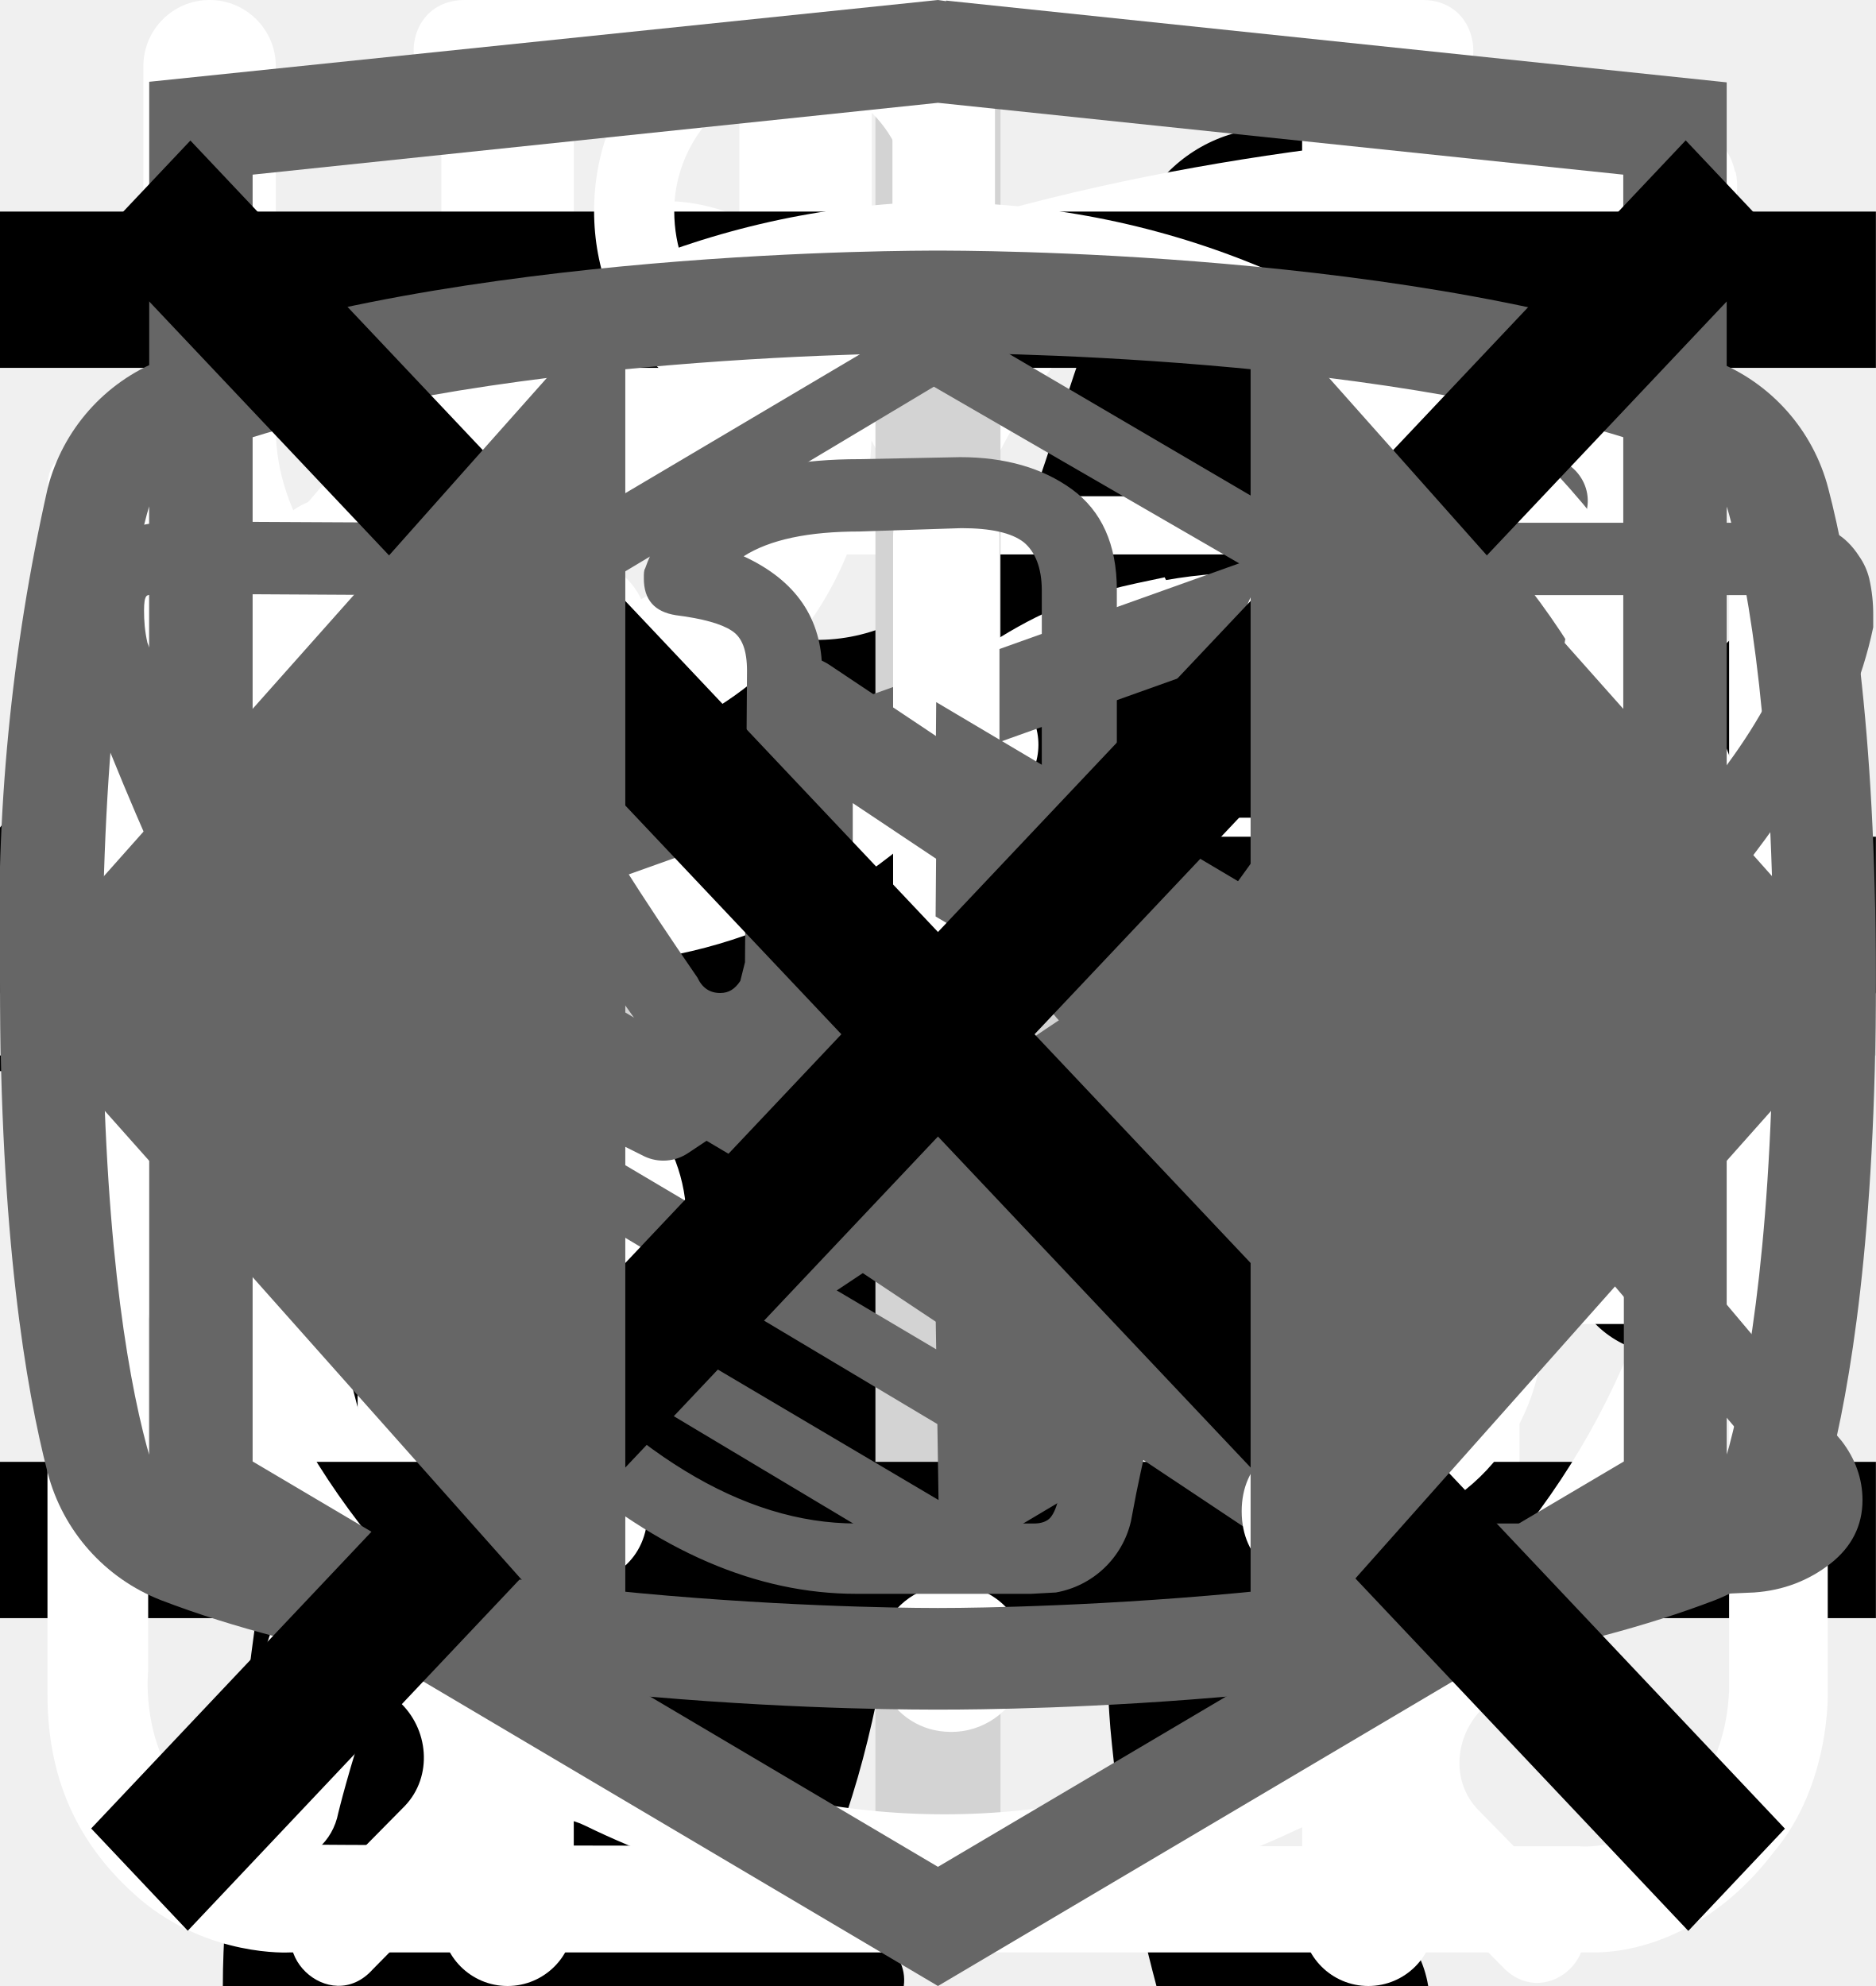
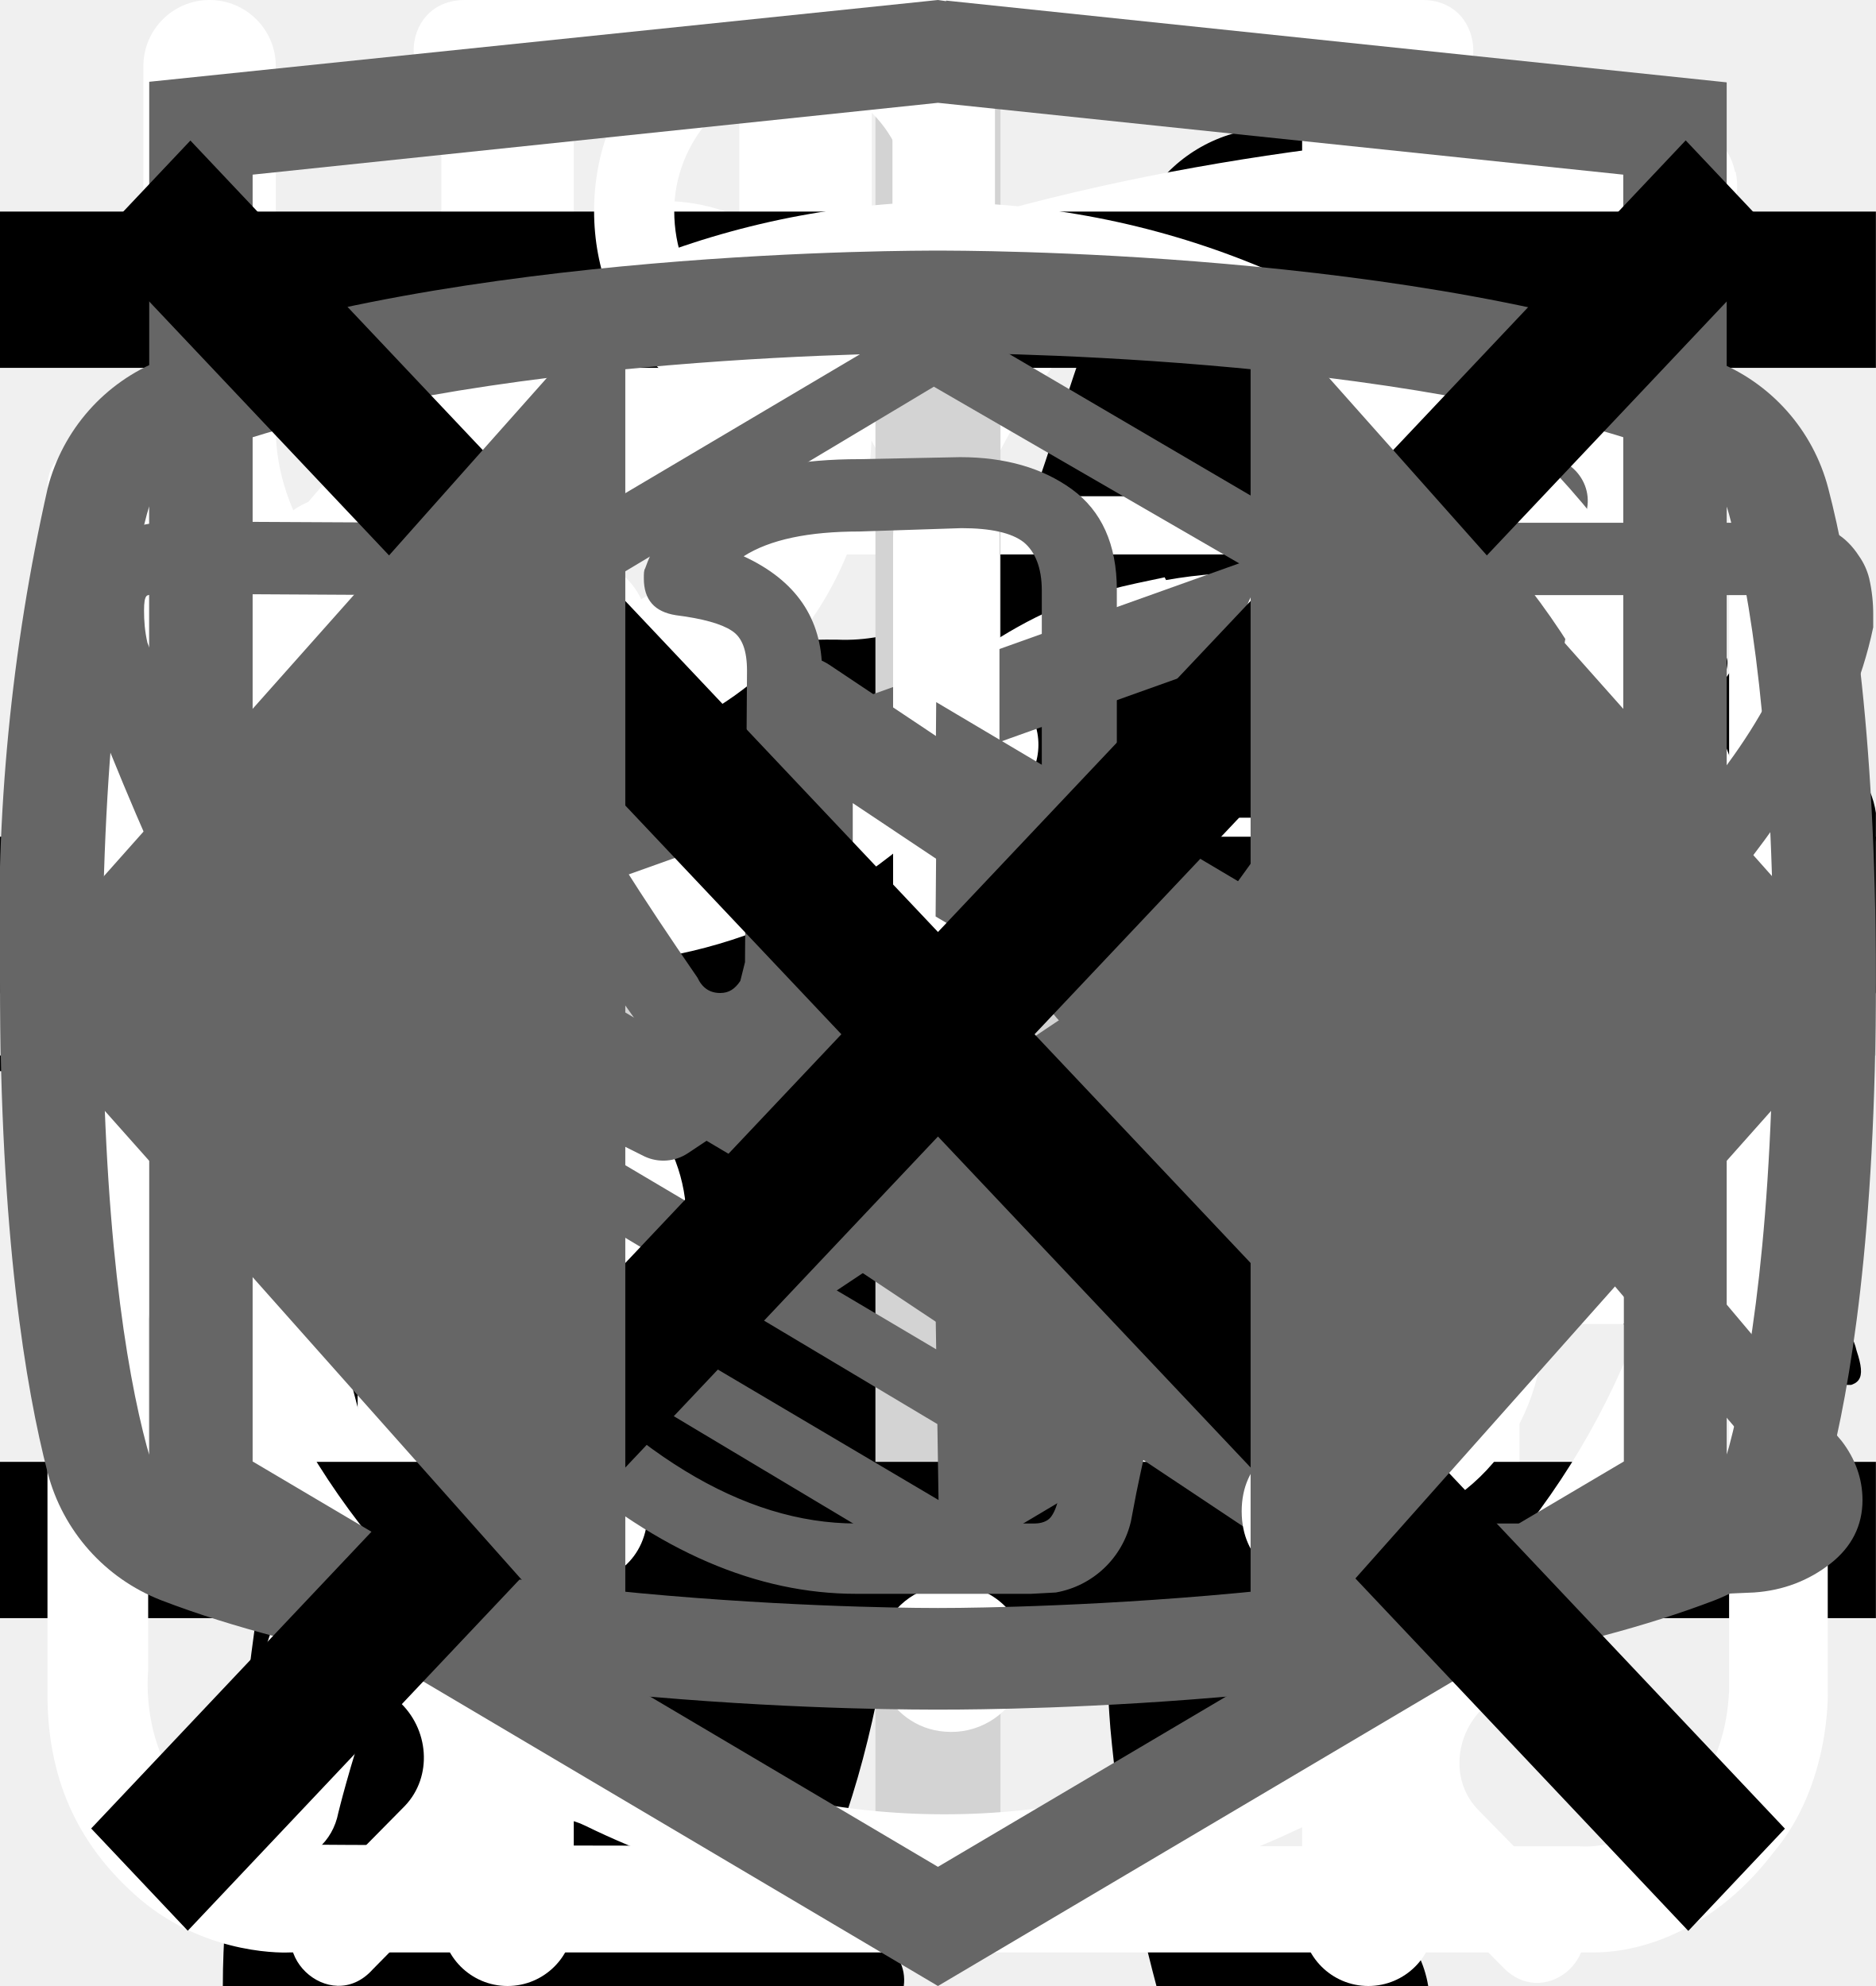
<svg xmlns="http://www.w3.org/2000/svg">
  <style>:root svg:not(:target){display:none}</style>
  <svg viewBox="0 0 24 12" fill="none" id="arrow">
    <path stroke="#000" stroke-width="2" d="M0 6h18" />
    <path d="m24 6-6.75 5.2v-10.4l6.75 5.2Z" fill="#000" />
  </svg>
-   <svg viewBox="0 0 67 28" fill="none" id="cat-pro">
+   <svg viewBox="0 0 268 112" fill="none" id="cat-pro">
    <g clip-path="url(#cat-pro_0)">
-       <path d="M60.56 2.88a7.6 7.6 0 0 1 2.25-2.3c.5-.35.8-.35 1.1.3.4.95.75 1.95.45 3a1.14 1.14 0 0 0 .2 1.05c.3.4.55.8.8 1.15a3.13 3.13 0 0 1 .45 3.1c-.18.5-.22 1.03-.1 1.55.1.5.1 1 0 1.5a1.87 1.87 0 0 1-1.35 1.6 2.6 2.6 0 0 0-1.6 1 .53.53 0 0 1-.45.25c-.6.1-2.1-1.25-2.1-1.85v-.3c.05-1.8-.05-1.95-1.7-2.7a2.2 2.2 0 0 1-.9-.6c-.3-.4-.7-.35-1.15-.2-.45.15-.7.45-.65.95.15 1.2.2 2.43.15 3.65 0 .14.04.27.1.4 1.55 2.25 2.15 4.9 2.9 7.45.6 1.95 1.7 3 3.7 3.15.32.02.64.07.95.15a2.08 2.08 0 0 1 1.7 1.6c.35 1.05.15 1.3-.9 1.3h-3.25c-.42.02-.83-.12-1.15-.4a5.86 5.86 0 0 0-1.7-1 3.63 3.63 0 0 1-1.7-1.3 14.3 14.3 0 0 0-2-2.25c-1.4-1.45-2.9-2.85-4.2-4.35a5.69 5.69 0 0 1-1.6-3.8c0-.45-.1-.65-.6-.45a.96.96 0 0 1-.5.15c-1.4 0-2.1.85-2.6 2.1-.45 1.05-1.05 2.05-1.6 3.1a5.2 5.2 0 0 0-.5 2.1c0 1.2.3 1.6 1.4 2 .7.25 1.35.5 1.7 1.2.4.8.3 1-.55 1.05h-3.4a.94.94 0 0 1-.95-.55l-.9-1.5a3.02 3.02 0 0 1-.35-2.7c.22-.87.23-1.78.05-2.65a4.21 4.21 0 0 1 .85-3.5c.3-.35.3-.5-.2-.6a25.03 25.03 0 0 1-5.95-2.1c-1.6-.6-1.9-.5-2.35 1.15-.4 1.4-.8 2.8-1.1 4.25-.35 1.6.05 3.1.55 4.6.2.6.8.55 1.25.7 1 .3 1.85.7 2.25 1.75.35.8.3.9-.55.9-.85 0-1.7-.05-2.6 0-.76.01-1.5-.23-2.1-.7-2.4-1.6-3.1-4.05-3.3-6.7-.1-1.65-1-2.95-2.05-4.2-.2-.25-.4-.35-.7-.15-1.07.59-2.2 1.1-3.35 1.5a13.36 13.36 0 0 0-6.1 4.4 5.32 5.32 0 0 0-1.1 2.55c-.15.9.1 1.3 1 1.55s1.35.75 1.45 1.7c.05.4-.1.6-.5.6h-4.05a.82.82 0 0 1-.65-.4 4.28 4.28 0 0 1-.95-2.75 25.3 25.3 0 0 1 .45-5.15 3.15 3.15 0 0 1 1.7-2.4c2.95-1.4 4.5-4.05 5.9-6.8.3-.55.05-.65-.45-.6-1.4.2-2.73.74-3.85 1.6a35.31 35.31 0 0 0-4.15 3.55 8.33 8.33 0 0 1-5.15 2.45c-3.65.2-5.35-1.85-5.2-5.15.03-1.13.46-2.2 1.2-3.05a2.13 2.13 0 0 1 2.25-.75c.75.2.95.6.65 1.35-.15.3-.35.55-.5.85-.22.3-.39.64-.5 1-.55 1.5.2 2.55 1.75 2.7 1.65.15 3-.55 4.25-1.55 1.5-1.2 2.85-2.6 4-4.15a10.4 10.4 0 0 1 7.2-4.05c1.15-.15 2.15-.65 3.25-.95a20.7 20.7 0 0 1 6.35-.9 6.5 6.5 0 0 0 2.9-.55c2.45-1 5-1 7.55-.5 2 .4 4 .9 5.95 1.4 1.16.21 2.35.18 3.5-.1 2.2-.56 4.44-.9 6.7-1a9.08 9.08 0 0 1 4.3.85c1 .45 1 .45.75 1.4Z" fill="#000" />
+       <path d="M246.24 11.51a30.4 30.4 0 0 1 9-9.2c2-1.4 3.2-1.4 4.4 1.2 1.6 3.8 3 7.8 1.8 12a4.59 4.59 0 0 0 .8 4.2c1.2 1.6 2.2 3.2 3.2 4.6a12.54 12.54 0 0 1 1.8 12.4 10.86 10.86 0 0 0-.4 6.2c.4 1.98.4 4.02 0 6a7.5 7.5 0 0 1-5.4 6.4 10.42 10.42 0 0 0-6.4 4 2.09 2.09 0 0 1-1.8 1c-2.4.4-8.4-5-8.4-7.4v-1.2c.2-7.2-.2-7.8-6.8-10.8a8.78 8.78 0 0 1-3.6-2.4c-1.2-1.6-2.8-1.4-4.6-.8-1.8.6-2.8 1.8-2.6 3.8.6 4.85.8 9.73.6 14.6.01.56.15 1.1.4 1.6 6.2 9 8.6 19.6 11.6 29.8 2.4 7.8 6.8 12 14.8 12.6 1.28.1 2.55.3 3.8.6a8.32 8.32 0 0 1 6.8 6.4c1.4 4.2.6 5.2-3.6 5.2h-13a6.48 6.48 0 0 1-4.6-1.6 23.39 23.39 0 0 0-6.8-4 14.53 14.53 0 0 1-6.8-5.2 57.17 57.17 0 0 0-8-9c-5.6-5.8-11.6-11.4-16.8-17.4a22.77 22.77 0 0 1-6.4-15.2c0-1.8-.4-2.6-2.4-1.8-.6.38-1.3.6-2 .6-5.6 0-8.4 3.4-10.4 8.4-1.8 4.2-4.2 8.2-6.4 12.4a20.8 20.8 0 0 0-2 8.4c0 4.8 1.2 6.4 5.6 8 2.8 1 5.4 2 6.8 4.8 1.6 3.2 1.2 4-2.2 4.2h-13.6a3.76 3.76 0 0 1-3.8-2.2l-3.6-6a12.1 12.1 0 0 1-1.4-10.8c.86-3.47.93-7.1.2-10.6a16.84 16.84 0 0 1 3.4-14c1.2-1.4 1.2-2-.8-2.4a100.13 100.13 0 0 1-23.74-8.25.2.2 0 0 1-.06-.15c-6.4-2.4-7.6-2-9.4 4.6-1.6 5.6-3.2 11.2-4.4 17-1.4 6.4.2 12.4 2.2 18.4.8 2.4 3.2 2.2 5 2.8 4 1.2 7.4 2.8 9 7 1.4 3.2 1.2 3.6-2.2 3.6-3.4 0-6.8-.2-10.4 0-3.04.06-6-.93-8.4-2.8-9.6-6.4-12.4-16.2-13.2-26.8-.4-6.6-4-11.8-8.2-16.8-.8-1-1.6-1.4-2.8-.6a88.62 88.62 0 0 1-13.4 6 53.42 53.42 0 0 0-24.4 17.6 21.26 21.26 0 0 0-4.4 10.2c-.6 3.6.4 5.2 4 6.2s5.4 3 5.8 6.8c.2 1.6-.4 2.4-2 2.4h-16.2a3.3 3.3 0 0 1-2.6-1.6c-2.52-3.1-3.86-7-3.8-11-.1-6.9.5-13.8 1.8-20.6a12.6 12.6 0 0 1 6.8-9.6c11.8-5.6 18-16.2 23.6-27.2 1.2-2.2.2-2.6-1.8-2.4-5.6.78-10.9 2.98-15.4 6.4-5.9 4.3-11.45 9.05-16.6 14.2a33.34 33.34 0 0 1-20.6 9.8c-14.6.8-21.4-7.4-20.8-20.6.13-4.5 1.83-8.81 4.8-12.2a8.5 8.5 0 0 1 9-3c3 .8 3.8 2.4 2.6 5.4-.6 1.2-1.4 2.2-2 3.4a15 15 0 0 0-2 4c-2.2 6 .8 10.2 7 10.8 6.6.6 12-2.2 17-6.2a89.88 89.88 0 0 0 16-16.6 41.58 41.58 0 0 1 28.8-16.2c4.6-.6 8.6-2.6 13-3.8a83.01 83.01 0 0 1 25.4-3.6 26 26 0 0 0 11.6-2.2c9.8-4 20-4 30.2-2 8 1.6 16 3.6 23.8 5.6 4.64.87 9.41.73 14-.4a135.6 135.6 0 0 1 26.8-4c5.92-.28 11.83.88 17.2 3.4 4 1.8 4 1.8 3 5.6Z" fill="#000" />
    </g>
    <defs>
      <clipPath id="cat-pro_0">
-         <path fill="#fff" d="M0 0h67v28h-67z" />
+         <path fill="#fff" d="M0 0h268v112h-268z" />
      </clipPath>
    </defs>
  </svg>
  <svg viewBox="0 0 36 50" fill="none" id="cat-slim">
    <g clip-path="url(#cat-slim_0)">
      <path d="M28.2 0h-.2c-.32.19-.59.47-.74.82a8.03 8.03 0 0 0-.67 1.76.84.84 0 0 1-.76.69 3.77 3.77 0 0 0-2.69 1.95c-.37.66-.69 1.35-.95 2.06-.73 1.9-1.29 3.85-1.98 5.77-.32.87-.34.87-1.32.87-1.16 0-1.08-.18-1.1 1.1 0 .41.13.62.56.6.13 0 .33-.07.39.1.05.18-.13.26-.23.36a4.63 4.63 0 0 1-2.23 1.26c-.97.26-1.97.47-2.92.79-2.45.82-4.7 1.96-6.46 3.9a14.44 14.44 0 0 0-2.44 4.04c-1.89 4.46-2.8 9.15-3.51 13.88a97.06 97.06 0 0 0-.75 6.7c-.1 1.1-.2 2.23-.2 3.35h17.14c.03-.23-.01-.46-.12-.66a2.58 2.58 0 0 0-1.97-1.58c-.36-.08-.4-.2-.18-.48.36-.48.64-1.02.82-1.6.84-2.47 1.16-5.06 1.57-7.62.23-1.96.83-3.85 1.77-5.59a11.13 11.13 0 0 1 2.87-3.28c.43-.32.45-.32.52.23.05.36.06.74.09 1.11a48.2 48.2 0 0 1-.1 7.31c-.2 1.88-.22 3.78-.07 5.67.2 2.2.59 4.36 1.16 6.49h6.84a2.8 2.8 0 0 0-2.18-2.29c-.64-.1-1.3-.07-1.93.1-.31.08-.44 0-.46-.33-.22-2.73-.04-5.47.51-8.16a91.8 91.8 0 0 0 1.57-9.37c.14-1.27.54-2.5 1.18-3.6.6-1.1 1.14-2.23 1.74-3.33a3.03 3.03 0 0 0 .22-2.67c-.14-.37-.27-.74-.44-1.1-.52-1-1.03-2-1.5-3-.26-.52-.2-.59.36-.6.84 0 .84 0 .86-.85v-.34c0-.35-.14-.55-.52-.51h-.78c-.36 0-.46-.15-.37-.52a3.22 3.22 0 0 1 2.64-2.28 11.3 11.3 0 0 1 3.4.22.51.51 0 0 0 .65-.33 40 40 0 0 1 .66-1.55.52.52 0 0 0-.05-.58c-1.65-2.1-3.43-4.05-5.87-5.3a.77.77 0 0 1-.45-.58 9.8 9.8 0 0 0-.65-2.14 1.8 1.8 0 0 0-.73-.89Z" fill="#000" />
    </g>
    <defs>
      <clipPath id="cat-slim_0">
        <path fill="#fff" d="M0 0h36v50h-36z" />
      </clipPath>
    </defs>
  </svg>
  <svg viewBox="0 0 26 30" fill="none" id="icon-eat">
    <path fill-rule="evenodd" clip-rule="evenodd" d="M19.12.08a1 1 0 0 1 1.09.21c.9.91 2.1 2.88 3.06 5.92a42.6 42.6 0 0 1 1.73 12.79 1 1 0 0 1-1 1h-3.5v9a1 1 0 1 1-2 0v-28a1 1 0 0 1 .62-.92Zm1.38 17.92h2.5a39.62 39.62 0 0 0-1.64-11.19 22.4 22.4 0 0 0-.86-2.3v13.49Zm-14-18a1 1 0 0 1 1 1v28a1 1 0 1 1-2 0v-28a1 1 0 0 1 1-1Z" fill="#fff" />
    <path fill-rule="evenodd" clip-rule="evenodd" d="M2 0a1 1 0 0 1 1 1v5.5c0 .56.2 1.32.7 1.92.48.56 1.31 1.08 2.8 1.08a1 1 0 1 1 0 2 5.41 5.41 0 0 1-4.33-1.8 5.07 5.07 0 0 1-1.17-3.2v-5.5a1 1 0 0 1 1-1Z" fill="#fff" />
    <path fill-rule="evenodd" clip-rule="evenodd" d="M11 0a1 1 0 0 0-1 1v5.5c0 .56-.2 1.32-.7 1.92-.48.56-1.31 1.08-2.8 1.08a1 1 0 0 0 0 2 5.4 5.4 0 0 0 4.33-1.8 5.07 5.07 0 0 0 1.17-3.2v-5.5a1 1 0 0 0-1-1Z" fill="#fff" />
  </svg>
  <svg viewBox="0 0 78 81" fill="none" id="icon-gift">
    <path d="M64.02 35.63h-49.99a3.18 3.18 0 0 1-3.18-3.16v-9.47a3.18 3.18 0 0 1 3.18-3.16h49.98a3.17 3.17 0 0 1 3.19 3.16v9.47a3.17 3.17 0 0 1-3.18 3.16Zm-49.99-13.37c-.4 0-.74.34-.74.74v9.47c0 .4.33.74.74.74h49.98c.41 0 .75-.33.75-.74v-9.47c0-.4-.34-.74-.75-.74h-49.98Z" fill="#fff" />
    <path d="M57.04 68.08h-36.04a6.11 6.11 0 0 1-6.13-6.09v-27.57c0-.67.55-1.21 1.22-1.21.68 0 1.22.54 1.22 1.21v27.57a3.68 3.68 0 0 0 3.69 3.67h36.04a3.68 3.68 0 0 0 3.7-3.67v-27.57a1.22 1.22 0 0 1 2.44 0v27.57a6.11 6.11 0 0 1-6.14 6.1Z" fill="#fff" />
    <path d="M39.02 68.08c-.67 0-1.22-.54-1.22-1.2v-32.46c0-.67.55-1.21 1.22-1.21.68 0 1.22.54 1.22 1.21v32.45c0 .67-.54 1.21-1.22 1.21Zm-15.21-45.82a7.81 7.81 0 0 1-3.17-10.6 7.9 7.9 0 0 1 10.66-3.16c5.82 3.13 8.96 11.86 9.09 12.23l-2.3.8c-.03-.08-2.96-8.22-7.95-10.9a5.45 5.45 0 0 0-7.36 2.17 5.4 5.4 0 0 0 2.2 7.33l-1.17 2.13Z" fill="#fff" />
    <path d="m54.23 22.26-1.16-2.14a5.38 5.38 0 0 0-1.03-9.92 5.42 5.42 0 0 0-4.14.43c-4.98 2.68-7.91 10.82-7.94 10.9l-2.3-.8c.13-.37 3.27-9.1 9.08-12.23a7.86 7.86 0 0 1 11.29 9.1c-.6 2-1.95 3.66-3.8 4.66Zm7.72 29.6h-45.86c-.67 0-1.22-.55-1.22-1.21 0-.67.55-1.22 1.22-1.22h45.86a1.21 1.21 0 1 1 0 2.42Z" fill="#fff" />
  </svg>
  <svg viewBox="0 0 30 32" fill="none" id="icon-leaf">
    <g clip-path="url(#icon-leaf_0)">
      <path d="M27.84 2.77a.95.95 0 0 0-.9-.77h-.01c-4.94.03-16.95.92-21.8 8.38-2.51 3.88-2.73 8.91-.64 14.96l.07.13a25.93 25.93 0 0 0-1.04 3.32 1 1 0 0 0 .72 1.19l.2.02c.43 0 .81-.32.9-.79.03-.1 2.42-10.37 10.86-16.38.43-.3.55-.93.26-1.38a.9.9 0 0 0-1.3-.28c-4.79 3.4-7.74 8-9.47 11.65-1.24-4.57-.92-8.37.99-11.3 3.74-5.76 12.62-7.15 17.98-7.45-1.16 1.8-2.41 5.1-2.41 10.93 0 3.12-.83 5.52-2.47 7.14-2.62 2.6-6.88 2.83-10 2.58-.51-.04-.96.38-1 .93-.04.55.35 1.03.86 1.07.63.05 1.3.08 1.98.08 3.18 0 6.87-.66 9.43-3.2 2.04-2 3.07-4.9 3.07-8.6 0-9.1 3.22-11.1 3.23-11.1.4-.21.6-.68.5-1.13Z" fill="#fff" />
    </g>
    <defs>
      <clipPath id="icon-leaf_0">
        <path fill="#fff" d="M0 0h30v32h-30z" />
      </clipPath>
    </defs>
  </svg>
  <svg viewBox="0 0 30 30" fill="none" id="icon-more">
    <path stroke="#D3D3D3" stroke-width="2" d="M15 0v30m15-15h-30" />
  </svg>
  <svg viewBox="0 0 24 24" fill="none" id="icon-open">
    <path stroke="#000" stroke-width="2" d="M0 3h24m-24 8h24m-24 8h24" />
  </svg>
  <svg viewBox="0 0 27 29" fill="none" id="icon-powder">
    <path d="M11.38 0c-1.64 0-2.9 1.36-2.9 3.08s1.26 3.08 2.9 3.08c1.63 0 2.9-1.36 2.9-3.08s-1.27-3.08-2.9-3.08Zm0 1.18c1 0 1.72.84 1.72 1.9 0 1-.8 1.9-1.72 1.9-1 0-1.73-.84-1.73-1.9 0-1 .78-1.9 1.72-1.9Zm-10.88 23.56c0 1.18.4 2.18 1.36 3 1 .84 2.17.77 2.17.77h19.04c.77 0 1.8-.38 2.62-1.45.85-1 .8-2.36.8-2.36v-17.21c0-.44-.12-.6-.75-.6-.64 0-.69.27-.69.59v17.22c-.02.3-.07 1.08-.74 1.72-.74.62-1.45.54-1.45.54s-18.13 0-19.03-.03a2.14 2.14 0 0 1-1.45-.9c-.51-.73-.41-1.63-.41-1.63v-17.22c0-.46-.24-.64-.73-.64s-.74.18-.74.58v17.62Zm16.31-16.31c-1.08.23-2.17.38-4.26 2.35-2.08 2-3.62 1.9-5.16 1.82-1.54-.1-3.17-1.54-3.45-1.9-.33-.36-.9-.12-1.08.11-.16.24-.16.64.1 1 1.27 1.18 2.45 2.08 4.72 2.26a7.5 7.5 0 0 0 5.89-2.26c1.45-1.45 2.17-1.72 3.26-1.9a6.3 6.3 0 0 1 5.08 1.26c1 1.1 1.26.78 1.54.48.54-.72-.23-1.27-1.1-1.9a7.24 7.24 0 0 0-5.52-1.28l-.02-.04Zm-9.06 7.16c-1.18 0-2.08 1-2.08 2.26 0 1.27.9 2.27 2.08 2.27 1.18 0 2.08-1 2.08-2.27s-.9-2.26-2.08-2.26Zm11.78.78c-1.54 0-2.8 1.36-2.8 2.99 0 1.63 1.26 2.99 2.8 2.99 1.54 0 2.81-1.36 2.81-3 0-1.62-1.27-2.98-2.8-2.98Zm0 1.45c.8 0 1.45.7 1.45 1.54a1.5 1.5 0 0 1-1.45 1.54c-.8 0-1.45-.7-1.45-1.54 0-.86.65-1.54 1.45-1.54Z" fill="#fff" />
  </svg>
  <svg viewBox="0 0 28 22" fill="none" id="icon-tg">
    <path fill-rule="evenodd" clip-rule="evenodd" d="M23.46 3.15c.18.15.27.38.23.61l-2.63 15.76a.66.66 0 0 1-1.01.44l-7.88-5.25a.66.66 0 0 1-.15-.96l2.61-3.26-4.36 2.9a.66.66 0 0 1-.65.05l-5.26-2.63a.66.66 0 0 1 .08-1.2l18.38-6.57a.66.66 0 0 1 .64.11Zm-17.13 7.17 3.53 1.77 7.56-5.04a.66.66 0 0 1 .88.96l-4.8 6 6.43 4.3 2.28-13.66-15.88 5.67Z" fill="#666" />
  </svg>
  <svg viewBox="0 0 27 31" fill="none" id="icon-time">
    <path d="M6.12 0c-1.07 0-1.07 1.58 0 1.58h6.67v1.6a13.21 13.21 0 0 0-12.23 13.3c0 4.02 1.75 7.64 4.52 10.07.48.43.54 1.18.1 1.64l-1.53 1.55c-.75.69.36 1.75 1.03 1l2-2.03c.36-.34.88-.43 1.32-.21a12.79 12.79 0 0 0 11.1.06c.43-.21.96-.13 1.3.21l1.95 1.97c.68.64 1.66-.31 1.04-1l-1.45-1.48c-.45-.45-.38-1.2.1-1.63a13.47 13.47 0 0 0 4.62-10.16 13.2 13.2 0 0 0-12.27-13.28v-1.6h6.67c1.06 0 1.06-1.59 0-1.59h-14.94Zm-4.12 16.47c0-6.53 5.2-11.82 11.6-11.82 6.41 0 11.6 5.3 11.6 11.82 0 6.55-5.19 11.85-11.6 11.85-6.4 0-11.6-5.3-11.6-11.85Zm10.8-8.09c0-1.1 1.66-1.1 1.66 0v8.63c0 .23-.09.44-.25.6a.86.86 0 0 1-.6.25.82.82 0 0 1-.57-.23.8.8 0 0 1-.24-.56v-8.69Zm-5 2.62c.31 0 .61-.12.83-.34a1.14 1.14 0 0 0-.82-1.96c-.3.02-.56.16-.75.37a1.14 1.14 0 0 0 .75 1.92Zm11.6 0c.31 0 .6-.12.82-.34a1.14 1.14 0 0 0-.82-1.96 1.14 1.14 0 0 0 0 2.29Zm-10.43 12.59c0 1.53-2.33 1.53-2.33 0s2.33-1.53 2.33 0Zm4.64 3.44a1.18 1.18 0 0 0 1.17-.68 1.14 1.14 0 0 0-.7-1.56 1.17 1.17 0 0 0-1.22.32 1.14 1.14 0 0 0 .75 1.92Zm-8.12-10.39a1.14 1.14 0 0 1-.69 1.17 1.17 1.17 0 0 1-1.57-.7 1.14 1.14 0 0 1 .32-1.2 1.17 1.17 0 0 1 1.94.73Zm17.39 1.15a1.17 1.17 0 0 0 1.17-.68 1.14 1.14 0 0 0-.7-1.55 1.17 1.17 0 0 0-1.22.32 1.14 1.14 0 0 0 .75 1.91Zm-2.32 5.8c0 1.53-2.32 1.53-2.32 0s2.32-1.53 2.32 0Z" fill="#fff" />
  </svg>
  <svg viewBox="0 0 28 22" fill="none" id="icon-vk">
    <path d="M1 5.34c0-.86.52-1.32 1.55-1.38l3.97.02c.26 0 .44.13.53.38.4 1.26.86 2.34 1.37 3.25.5.92 1.17 1.97 1.99 3.16.07.15.18.23.34.23.13 0 .22-.06.3-.18l.07-.28.03-4.35c0-.3-.07-.5-.23-.6-.15-.1-.43-.18-.83-.23-.32-.05-.48-.23-.48-.55 0-.07 0-.12.02-.15.38-1.09 1.44-1.63 3.2-1.63l1.5-.03c.67 0 1.23.16 1.67.48.44.32.67.82.67 1.5v5.72c.12.08.24.12.34.12.27 0 .5-.15.7-.45 1.95-2.58 3-4.31 3.17-5.18a.3.3 0 0 1 .05-.13c.12-.25.33-.47.61-.65.29-.19.53-.31.75-.38a.55.55 0 0 1 .24-.05h4.13l.26.03c.36 0 .63.16.83.47.07.1.12.21.15.33a2.4 2.4 0 0 1 .06.55v.18a6.11 6.11 0 0 1-.94 2.2 23.4 23.4 0 0 1-1.93 2.53c-.79.9-1.27 1.5-1.47 1.78a.93.93 0 0 0-.24.56c0 .13.07.28.21.45l3.9 4.63c.2.26.31.56.31.88 0 .38-.16.7-.48.95-.32.25-.7.4-1.14.43l-.46.02h-4.04c-.02 0-.06 0-.11.02a.86.86 0 0 1-.1.01c-.4 0-.76-.16-1.1-.48-.12-.13-.96-1.12-2.5-2.97a1.39 1.39 0 0 0-.38-.32 38.47 38.47 0 0 0-.53 2.24l-.08.42a1.4 1.4 0 0 1-1.12 1.06l-.37.02h-2.61c-1.48 0-2.95-.63-4.41-1.9a19.3 19.3 0 0 1-3.96-4.95 47.51 47.51 0 0 1-3.28-7.05 1.92 1.92 0 0 1-.13-.73Zm16.01 6.51c-.37 0-.7-.1-1.01-.29a.9.9 0 0 1-.45-.79v-5.78c0-.34-.1-.58-.27-.72-.18-.14-.49-.21-.93-.21l-1.52.05c-.76 0-1.34.12-1.73.37.78.36 1.17.93 1.17 1.71v4.43a1.5 1.5 0 0 1-.53 1.04 1.6 1.6 0 0 1-1.07.42c-.53 0-.94-.24-1.22-.73a26.16 26.16 0 0 1-3.1-5.63l-.23-.66-3.55-.02c-.23 0-.36.01-.38.03-.03.03-.04.1-.04.22 0 .15.01.3.05.48l.56 1.4c1.49 3.64 3.11 6.51 4.86 8.6 1.75 2.1 3.47 3.15 5.16 3.15h2.66c.1 0 .19-.03.24-.09.05-.06.1-.17.13-.34l.06-.25.5-2.21c.15-.3.27-.5.38-.6.2-.2.42-.28.69-.28.43 0 .86.24 1.3.73l2.27 2.71c.14.22.3.33.45.33h4.4c.53 0 .8-.13.8-.38a.47.47 0 0 0-.08-.25l-3.87-4.55c-.3-.35-.45-.73-.45-1.13 0-.4.14-.8.43-1.16.23-.34.68-.9 1.34-1.67.67-.78 1.25-1.51 1.75-2.19.5-.68.82-1.3.98-1.85l.08-.33a.37.37 0 0 1-.02-.16.54.54 0 0 0-.03-.19h-4.18c-.27.1-.48.25-.64.45l-.16.48c-.45 1.16-1.6 2.94-3.5 5.36-.36.33-.8.5-1.3.5Z" fill="#666" />
  </svg>
  <svg viewBox="0 0 24 19" fill="none" id="icon-youtube">
    <path d="m15.85 8.8-5.24-3.5a.65.65 0 0 0-1.01.55v6.98a.65.65 0 0 0 1.01.54l5.24-3.49a.65.65 0 0 0 0-1.09Zm-4.94 2.8v-4.53l3.4 2.27-3.4 2.27Zm12.48-8.56a2.4 2.4 0 0 0-1.45-1.63c-3.72-1.43-9.69-1.41-9.94-1.41s-6.22-.02-9.94 1.4a2.4 2.4 0 0 0-1.45 1.64 25.32 25.32 0 0 0-.61 6.3c0 3.26.33 5.22.61 6.3a2.4 2.4 0 0 0 1.45 1.63c3.72 1.43 9.69 1.4 9.94 1.4h.08c.75 0 6.31-.04 9.86-1.4a2.4 2.4 0 0 0 1.45-1.64c.28-1.07.61-3.03.61-6.3 0-3.25-.33-5.22-.61-6.29Zm-1.27 12.27a1.1 1.1 0 0 1-.65.74c-3.5 1.34-9.4 1.32-9.47 1.32-.07 0-5.98.02-9.47-1.32a1.09 1.09 0 0 1-.65-.74c-.27-1-.57-2.85-.57-5.97 0-3.12.3-4.97.57-5.97a1.1 1.1 0 0 1 .65-.74c3.5-1.34 9.4-1.32 9.47-1.32.07 0 5.98-.02 9.47 1.32a1.1 1.1 0 0 1 .65.74c.27 1 .57 2.85.57 5.97 0 3.12-.3 4.96-.57 5.97Z" fill="#666" />
  </svg>
  <svg viewBox="0 0 27 34" fill="none" id="logo-html">
    <g clip-path="url(#logo-html_0)">
      <path d="m13.64.02-.14-.02-13.5 1.4v24.61l13.5 7.99 13.5-7.99v-24.6l-13.36-1.4Zm11.6 25-11.74 6.94-11.73-6.94v-10.1l11.68 6.93.02 1.25-8.02-4.75v1.23l8.04 4.8.02 1.3-8.05-4.76v1.22l8.04 4.81 8.12-4.83v-5.21l3.62-2.15v10.26Zm0-11.57-3.23 1.88-1.48.88-7.06-4.19-.01 1.23 6.04 3.57-.06.03-.13.07-.86.5-4.98-2.95-.01 1.22 3.93 2.33-.93.61-.02.01-2.97-1.74-.01 1.23 1.94 1.13-1.98 1.19-11.62-6.87 11.63-6.96 11.8 6.83Zm0-1.22-11.8-6.92-11.67 6.91v-9.23l11.73-1.23 11.73 1.23v9.24Z" fill="#666" />
    </g>
    <defs>
      <clipPath id="logo-html_0">
        <path fill="#fff" d="M0 0h27v34h-27z" />
      </clipPath>
    </defs>
  </svg>
  <svg viewBox="0 0 20 20" fill="none" id="nav-close">
    <path transform="matrix(.68659 -.72705 .68659 .72705 2.002 20)" stroke="#000" stroke-width="1.5" d="M0-.75h24.76" />
    <path transform="matrix(.68659 .72705 -.68659 .72705 1 2)" stroke="#000" stroke-width="1.5" d="M0-.75h24.76" />
  </svg>
  <svg viewBox="0 0 24 18" fill="none" id="slider-arrow">
    <path d="m8 0-8 9 8 9v-18Zm16 9-8-9v18l8-9Z" fill="#666" />
  </svg>
</svg>
